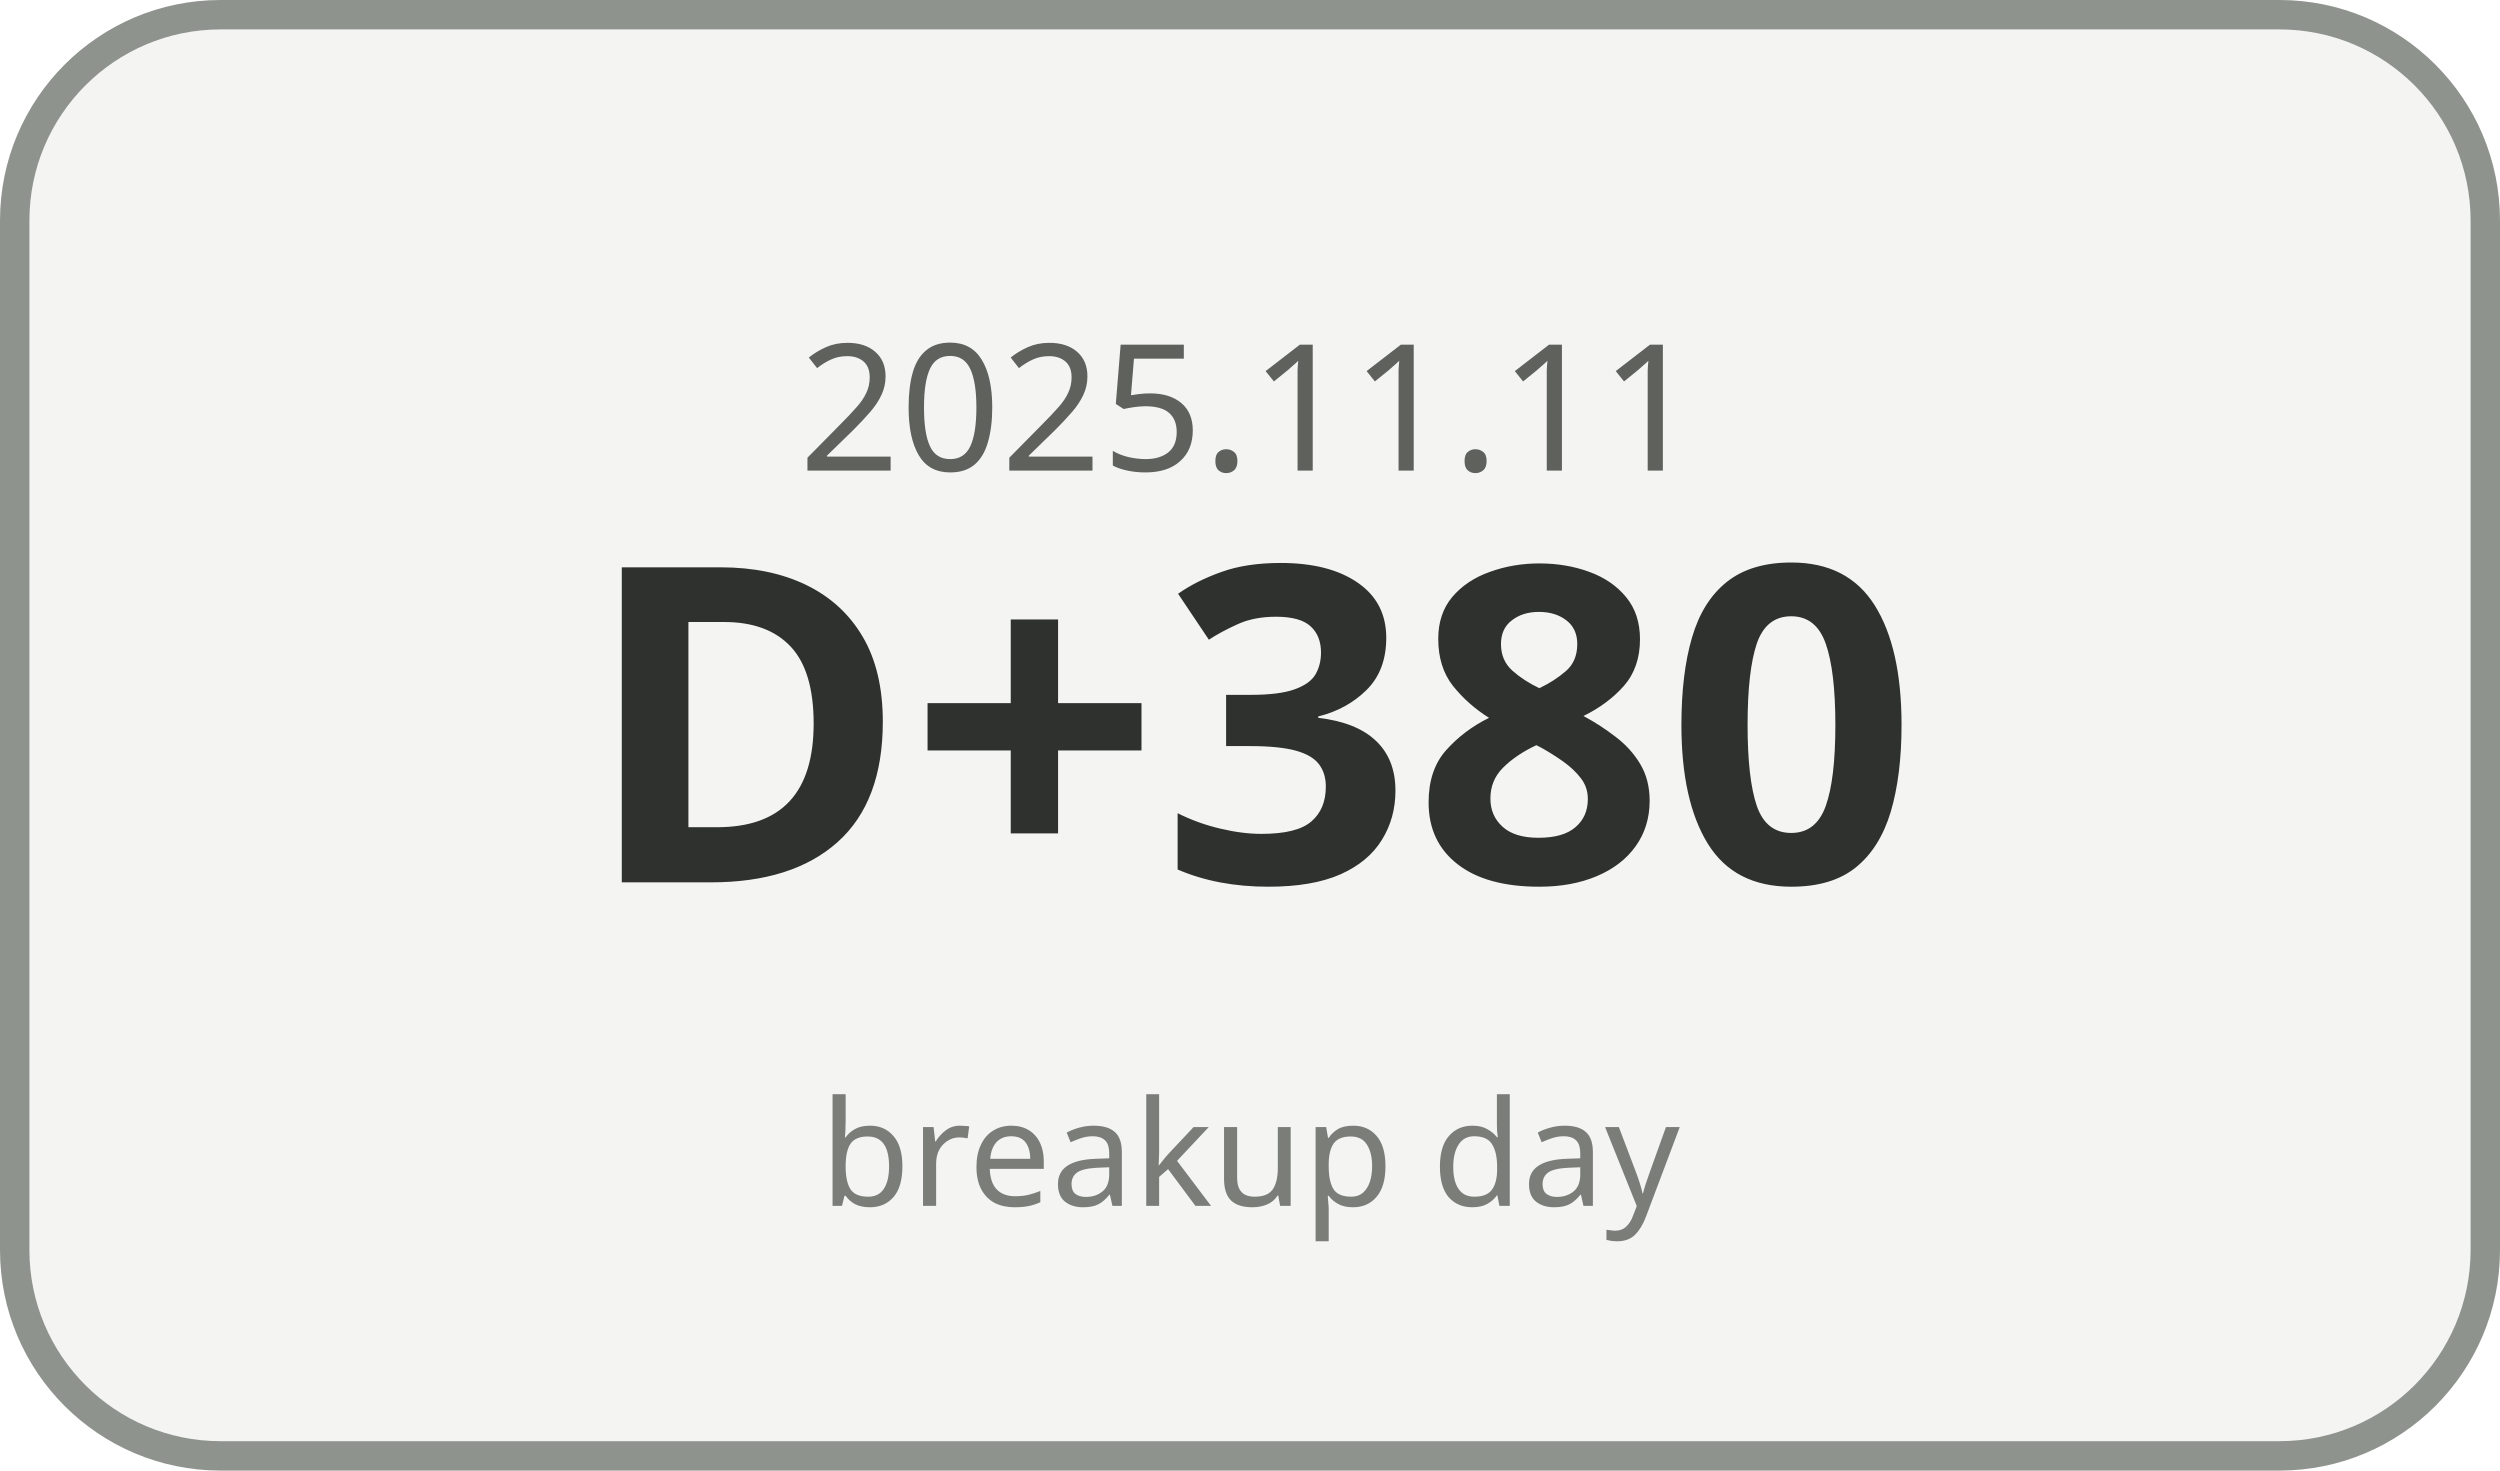
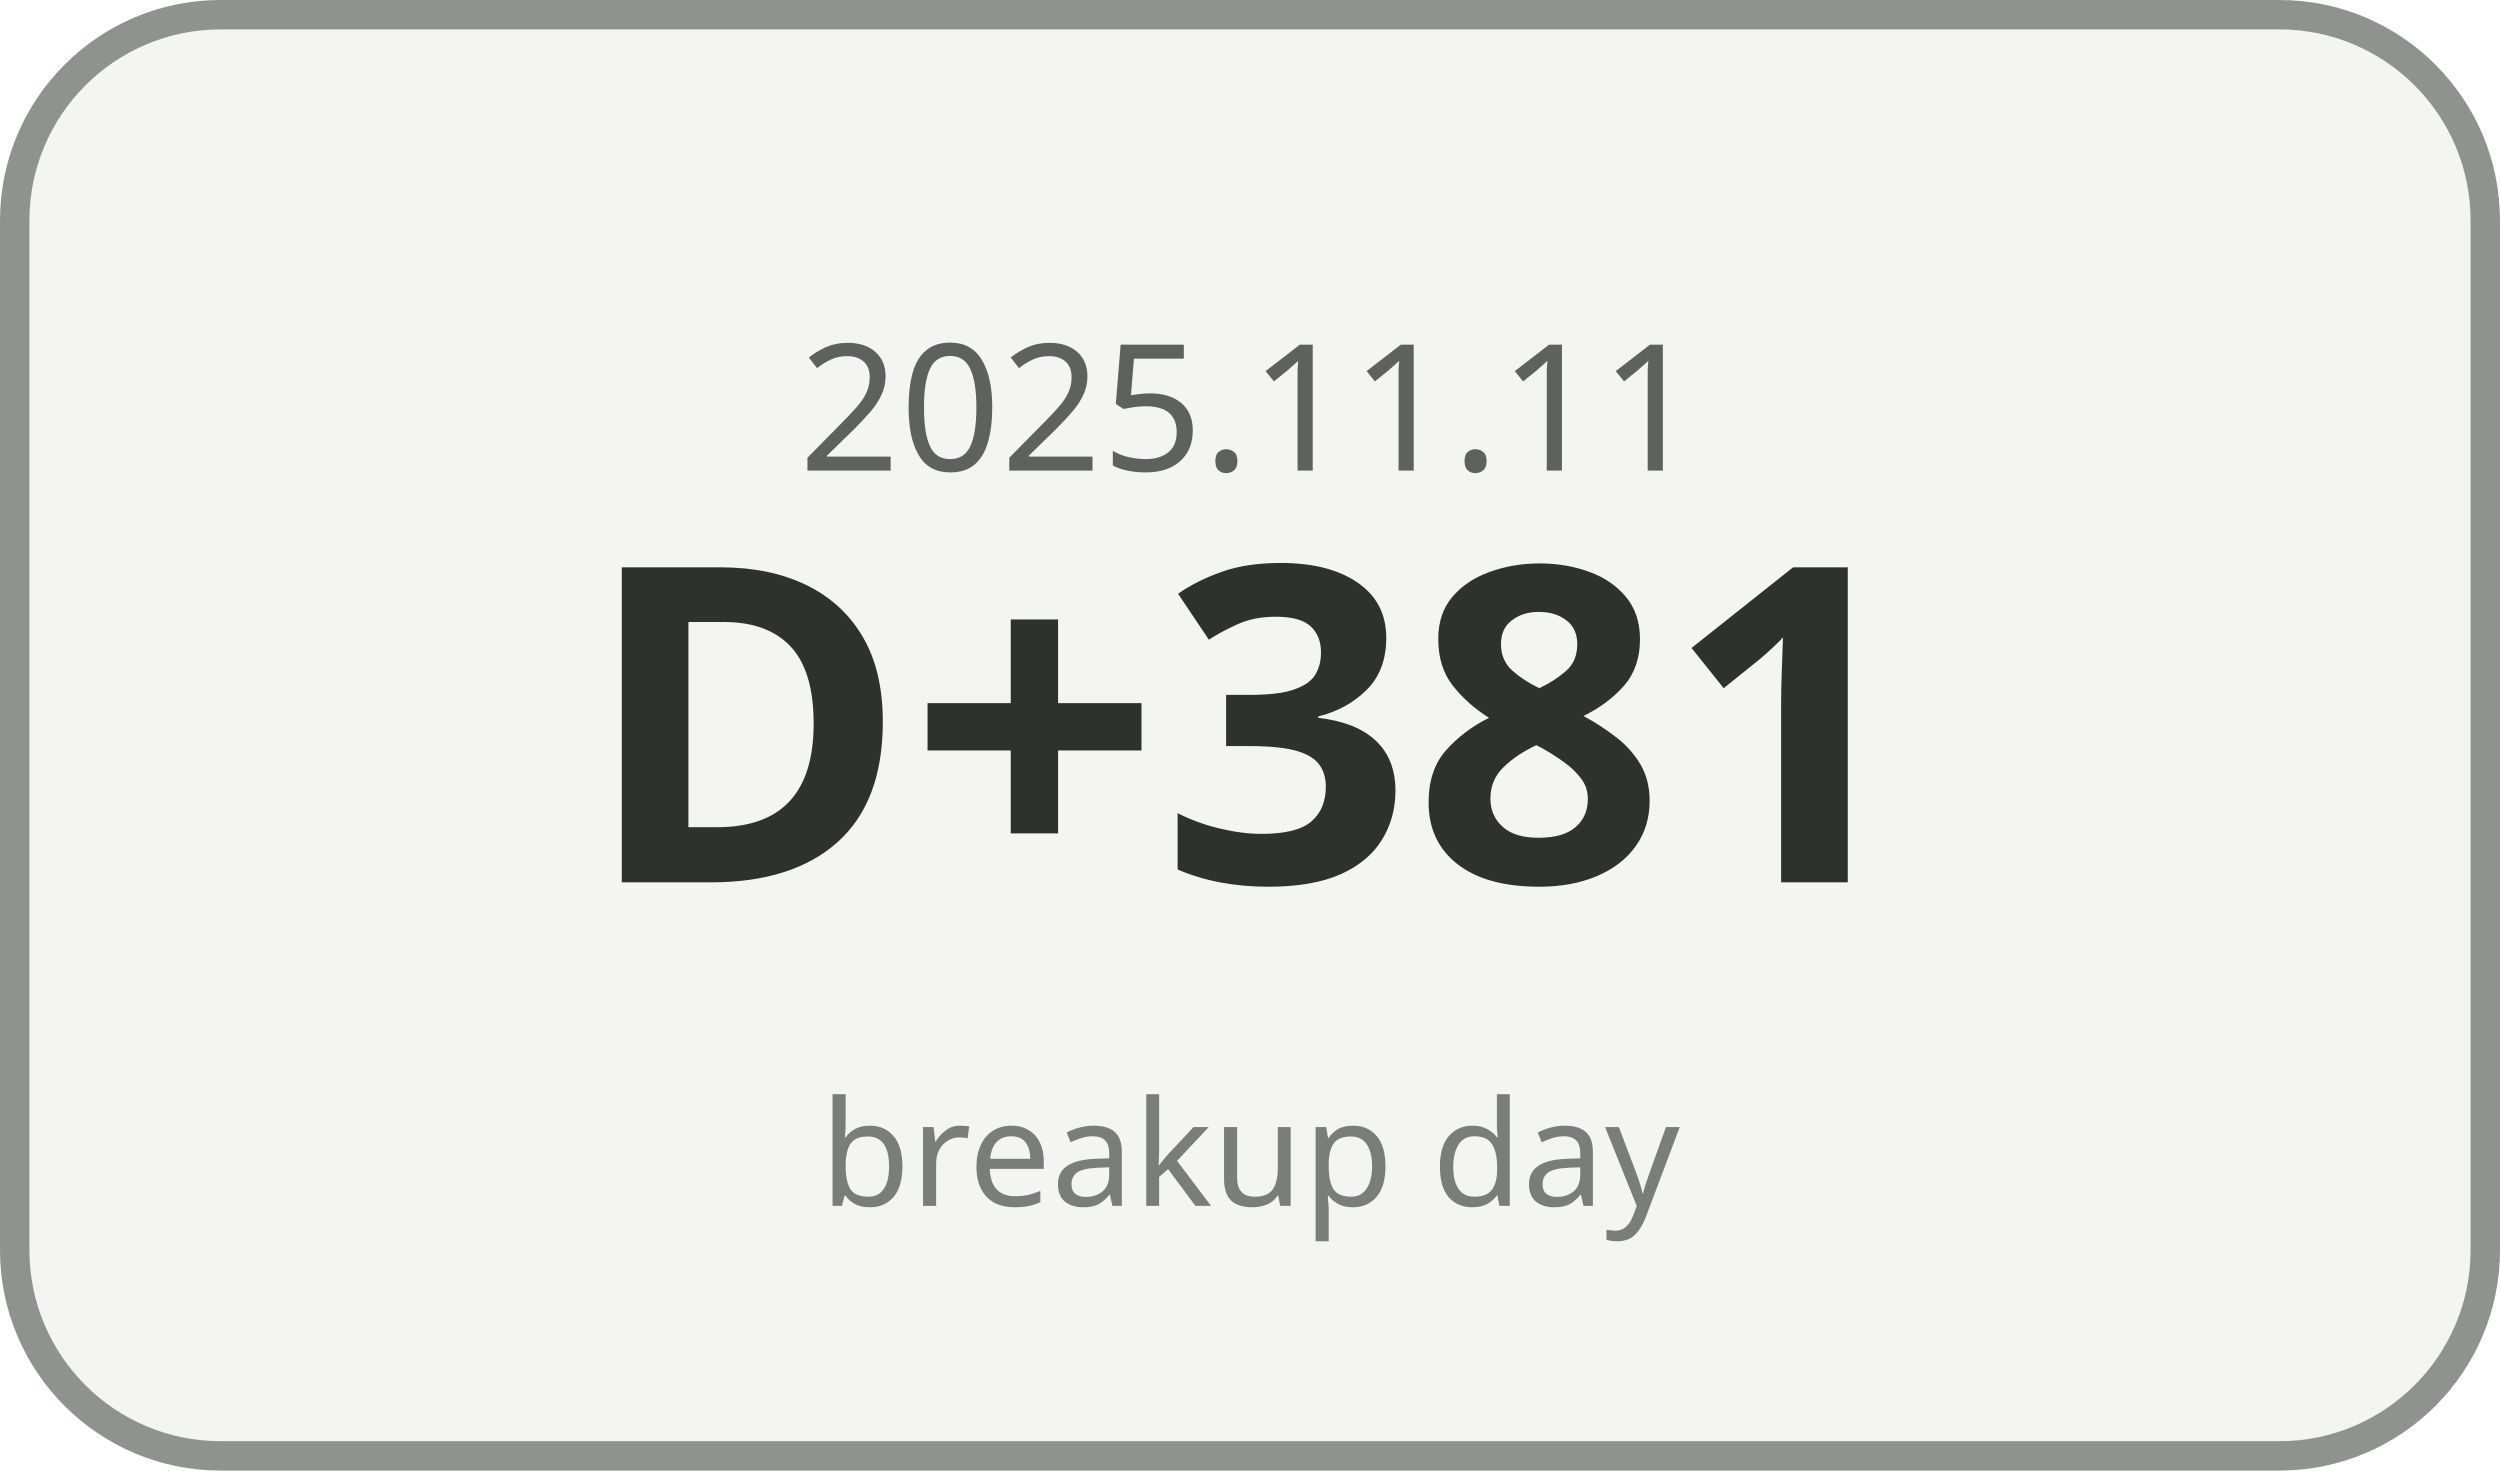
<svg xmlns="http://www.w3.org/2000/svg" width="170" height="100" viewBox="0 0 170 100">
  <rect x="1" y="1" width="168" height="98" rx="14" ry="14" fill="#F4F5F3" stroke="#8F938E" stroke-width="2" />
  <text x="85" y="32" text-anchor="middle" font-family="Malgun Gothic, sans-serif" font-size="12" fill="#5E615C">2025.11.11</text>
-   <text x="85" y="60" text-anchor="middle" font-family="Malgun Gothic, sans-serif" font-size="30" font-weight="700" fill="#2F312E">D+380</text>
+   <text x="85" y="60" text-anchor="middle" font-family="Malgun Gothic, sans-serif" font-size="30" font-weight="700" fill="#2F312E">D+381</text>
  <text x="85" y="82" text-anchor="middle" font-family="Malgun Gothic, sans-serif" font-size="10" fill="#7A7D78">breakup day</text>
</svg>
